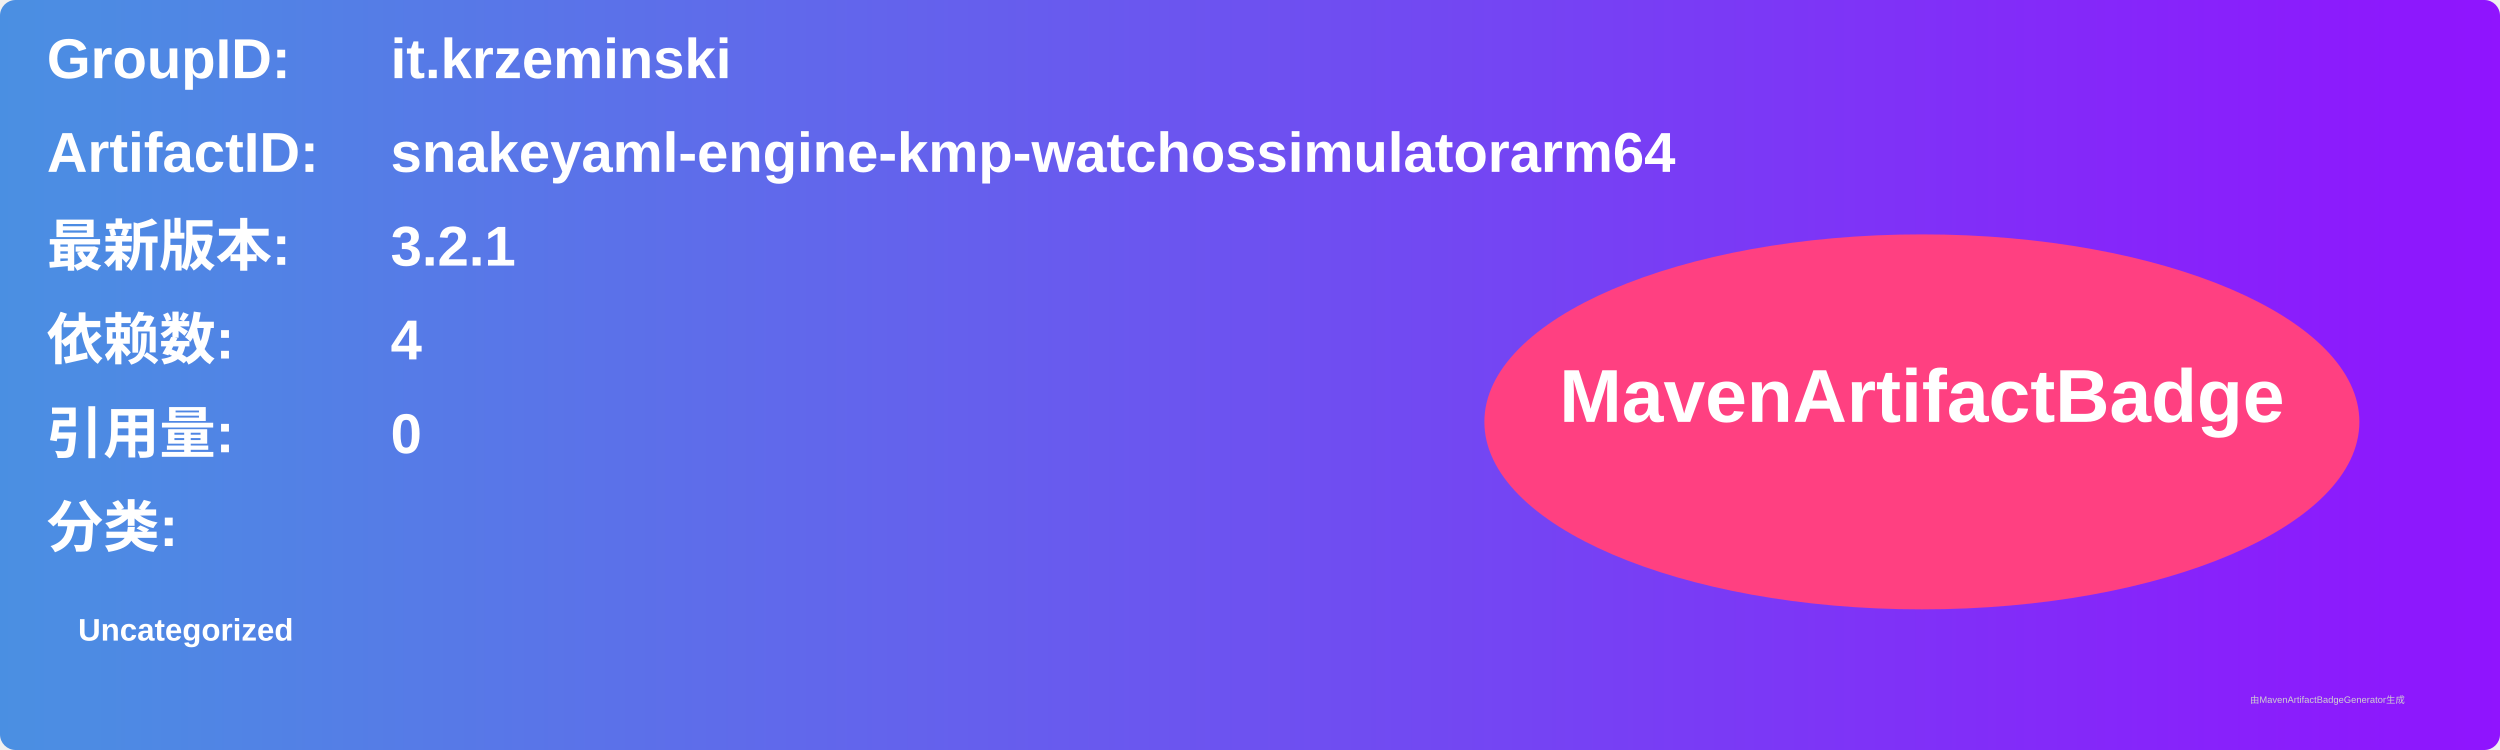
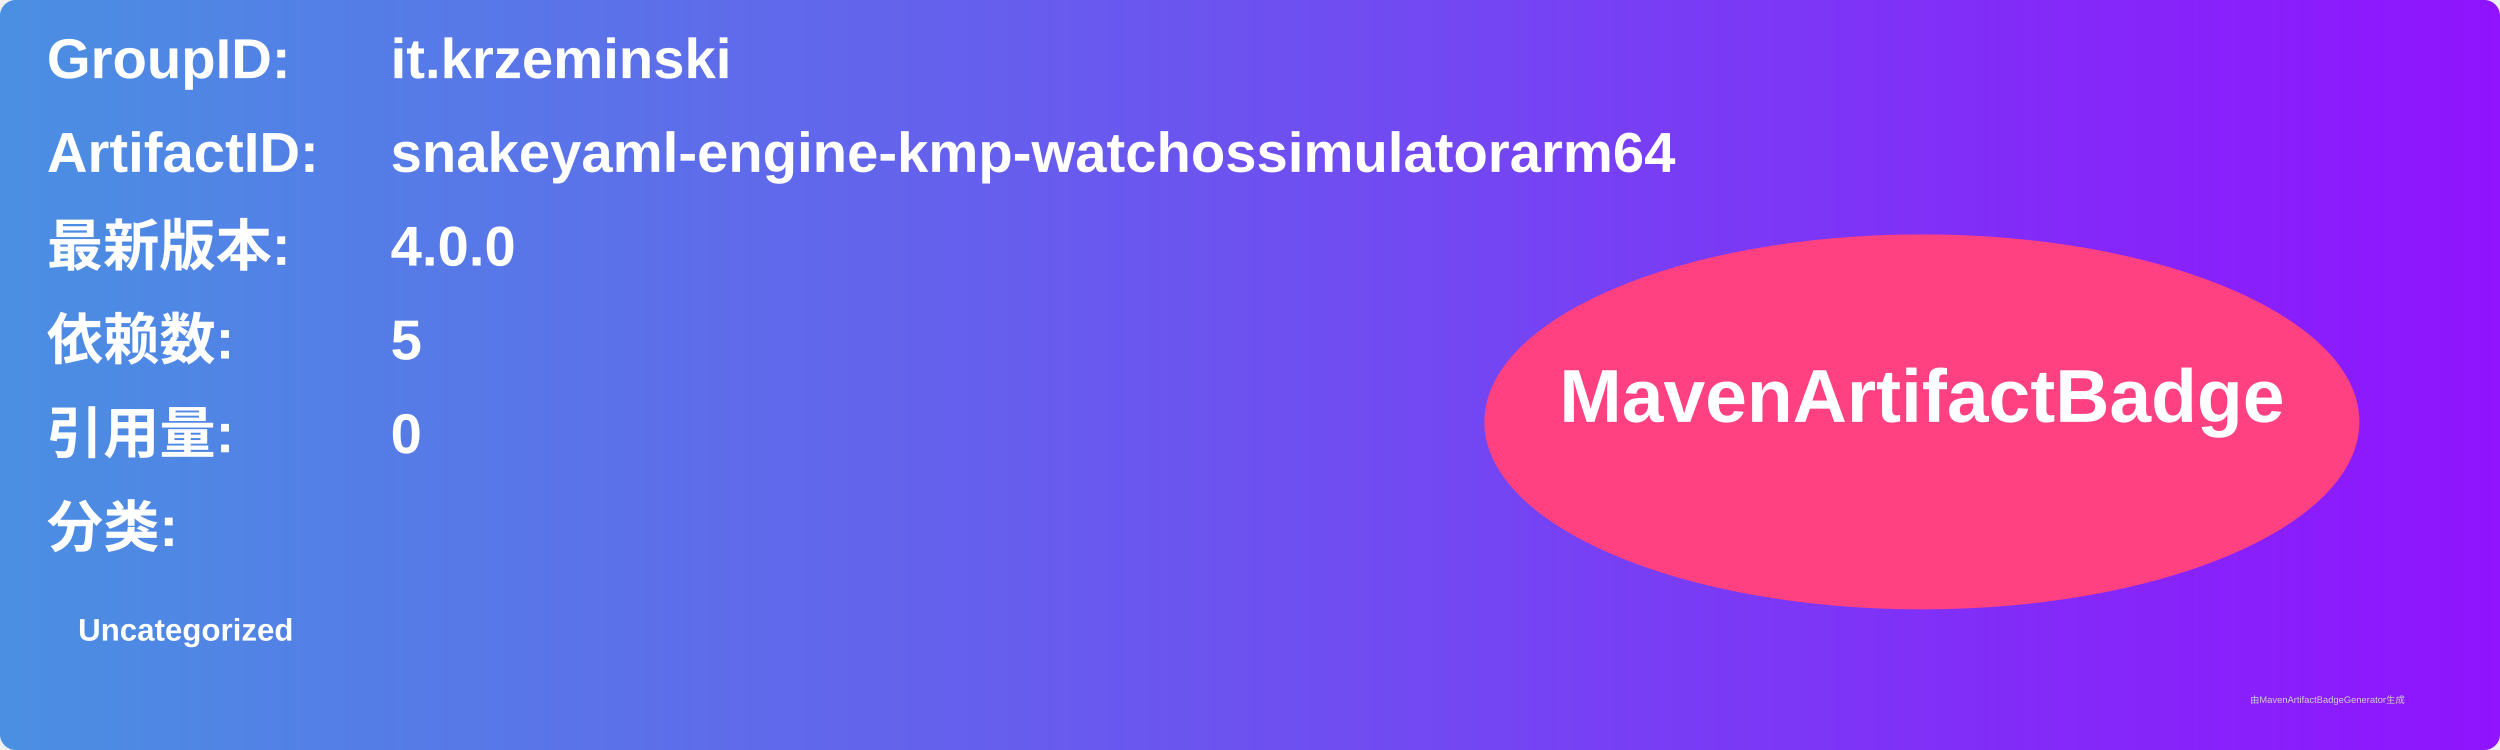
<svg xmlns="http://www.w3.org/2000/svg" width="800" height="240" viewBox="0 0 800 240">
  <linearGradient id="grad" x1="0%" y1="0%" x2="100%" y2="0%">
    <stop offset="0%" stop-color="#4a90e2" />
    <stop offset="100%" stop-color="#9013fe" />
  </linearGradient>
  <rect width="100%" height="100%" rx="5" ry="5" fill="url(#grad)" />
  <g transform="translate(15, 15)">
    <text x="0" y="10" font-family="Arial" font-size="18" fill="white" font-weight="bold" width="260">GroupID:</text>
    <text x="110" y="10" font-family="Arial" font-size="18" fill="white" font-weight="bold" width="460">it.krzeminski</text>
    <text x="0" y="40" font-family="Arial" font-size="18" fill="white" font-weight="bold" width="260">ArtifactID:</text>
    <text x="110" y="40" font-family="Arial" font-size="18" fill="white" font-weight="bold" width="460">snakeyaml-engine-kmp-watchossimulatorarm64</text>
    <text x="0" y="70" font-family="Arial" font-size="18" fill="white" font-weight="bold">最新版本:</text>
    <text x="110" y="70" font-family="Arial" font-size="18" fill="white" font-weight="bold">
-       <tspan font-weight="bold">3.2.1</tspan>
+       <tspan font-weight="bold">4.0.0</tspan>
    </text>
    <text x="0" y="100" font-family="Arial" font-size="18" fill="white" font-weight="bold">依赖数: </text>
    <text x="110" y="100" font-family="Arial" font-size="18" fill="white">
-       <tspan font-weight="bold">4</tspan>
+       <tspan font-weight="bold">5</tspan>
    </text>
    <text x="0" y="130" font-family="Arial" font-size="18" fill="white" font-weight="bold">引用量: </text>
    <text x="110" y="130" font-family="Arial" font-size="18" fill="white">
      <tspan font-weight="bold">0</tspan>
    </text>
    <text x="0" y="160" font-family="Arial" font-size="18" fill="white" font-weight="bold">分类:</text>
    <text x="10" y="190" font-family="Arial" font-size="10" fill="white">
      <tspan font-weight="bold">Uncategorized</tspan>
    </text>
    <ellipse cx="600" cy="120" rx="140" ry="60" fill="#ff4081" />
    <text x="600" y="120" text-anchor="middle" font-family="Arial" font-size="24" fill="white" font-weight="bold">MavenArtifactBadge</text>
  </g>
  <text x="720" y="225" font-family="Arial" font-size="3" fill="#d0d0d0">由MavenArtifactBadgeGenerator生成</text>
</svg>
